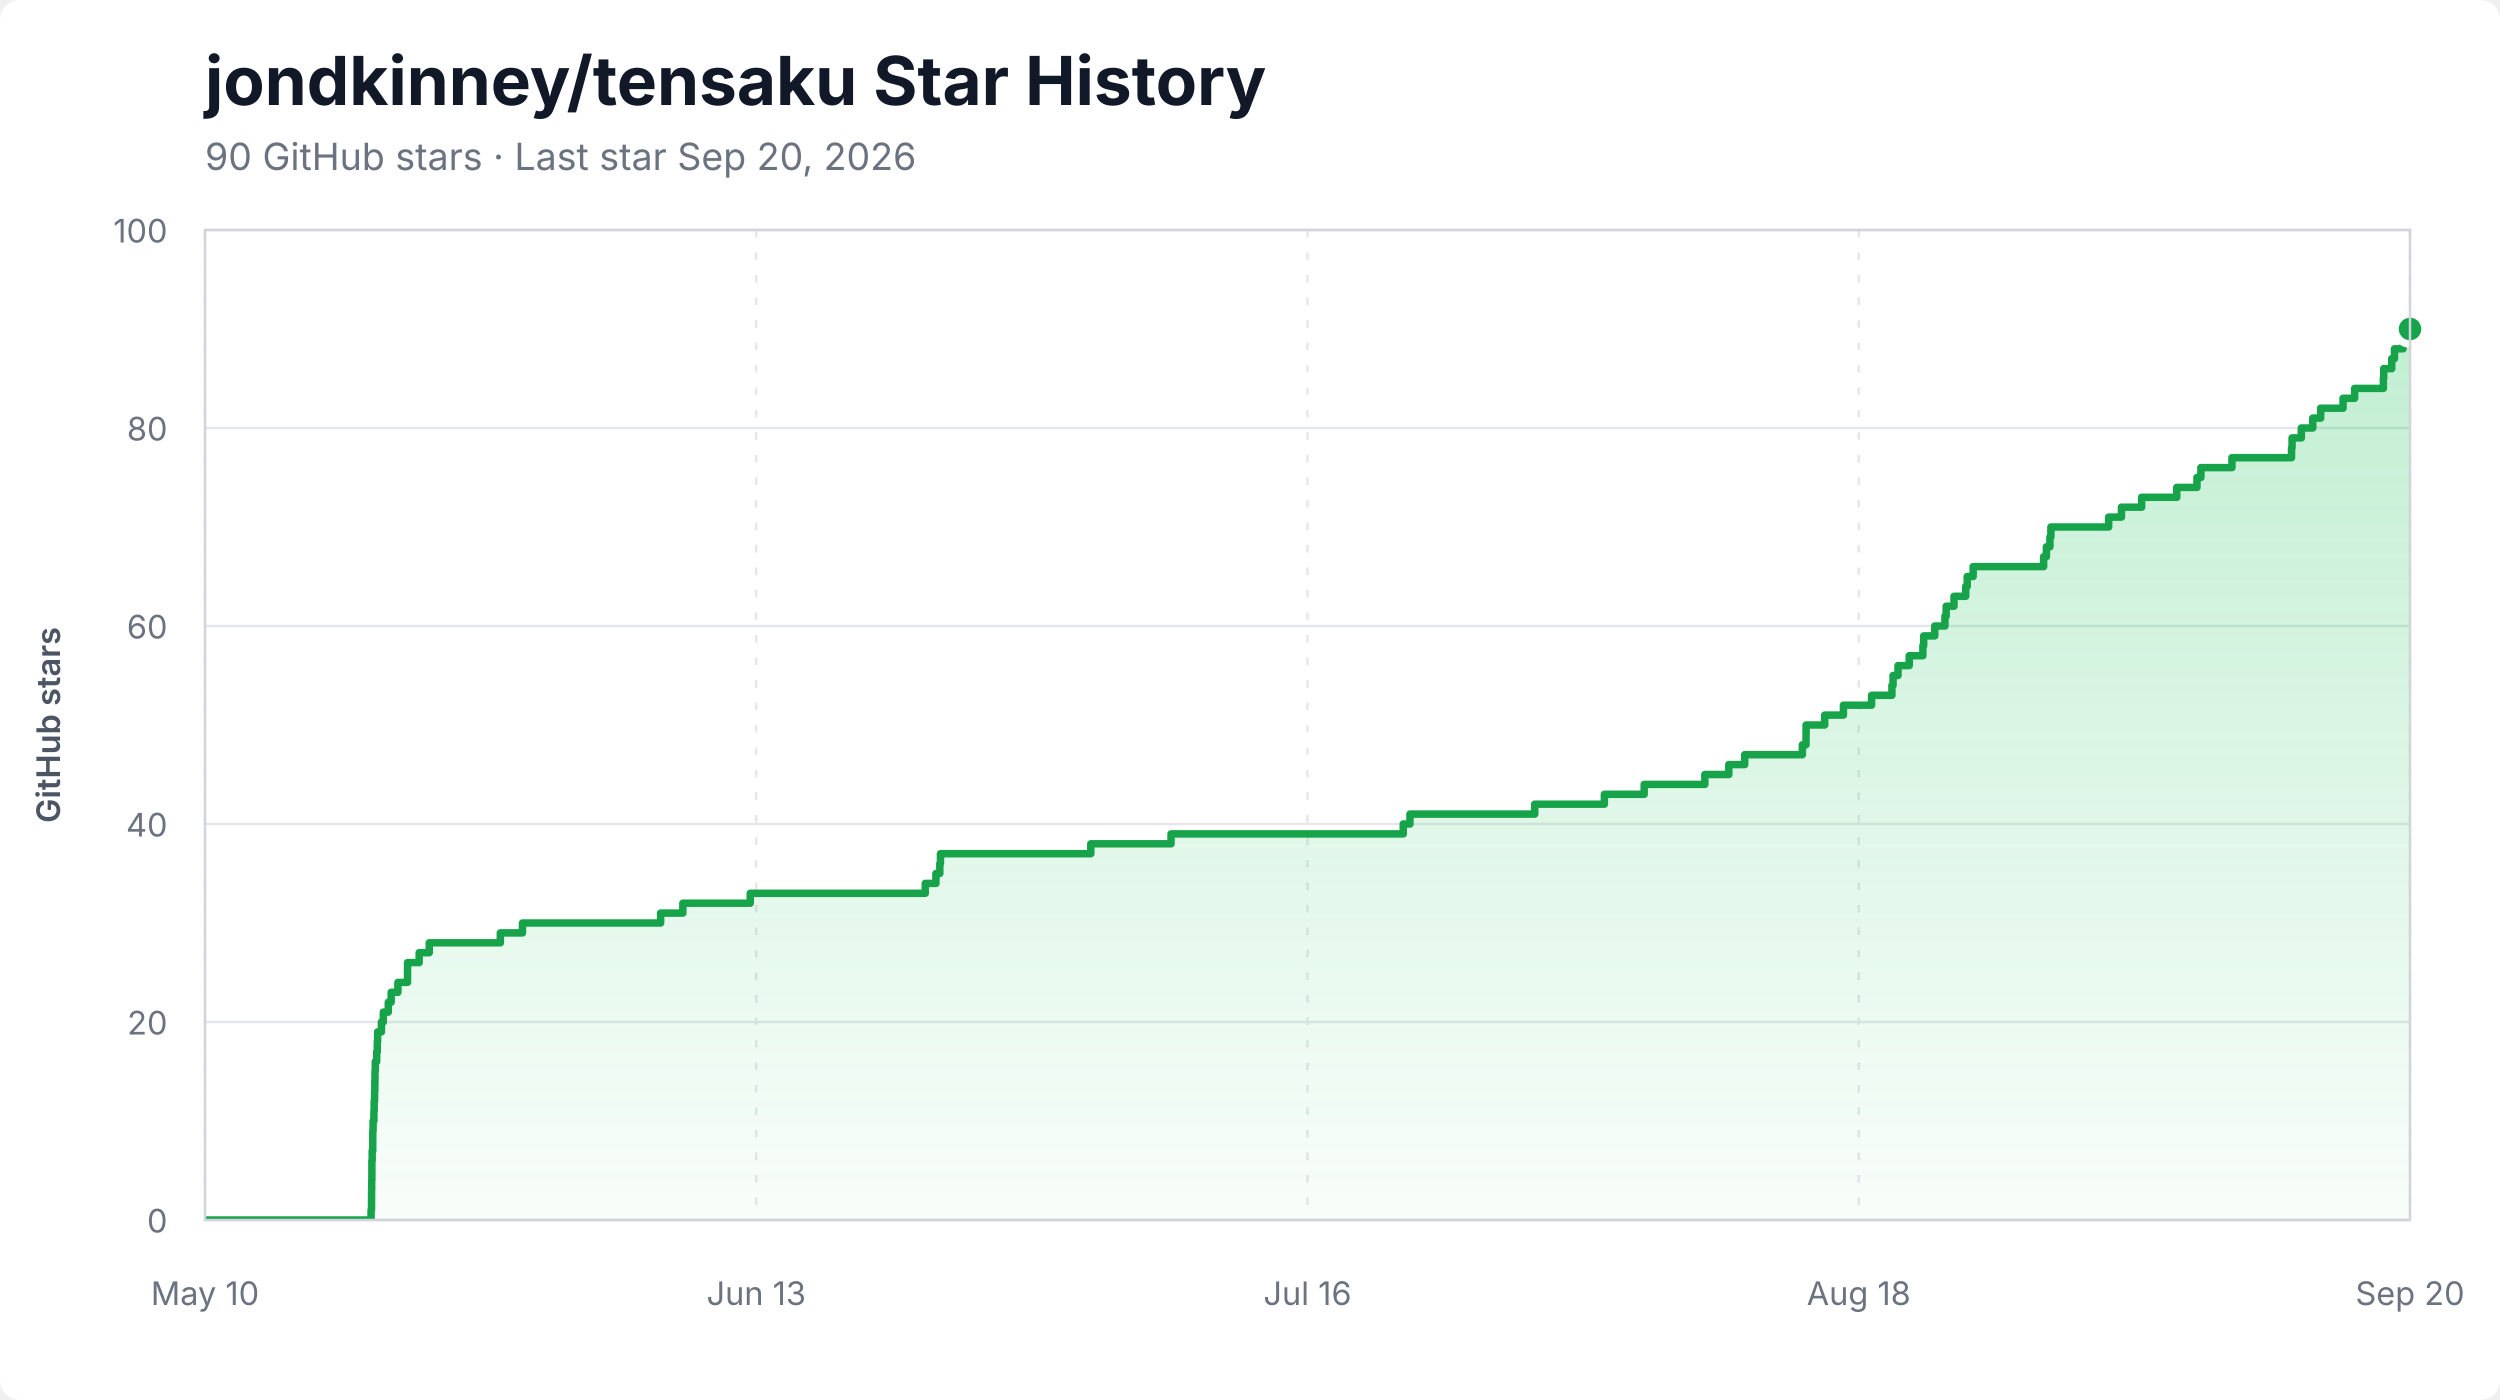
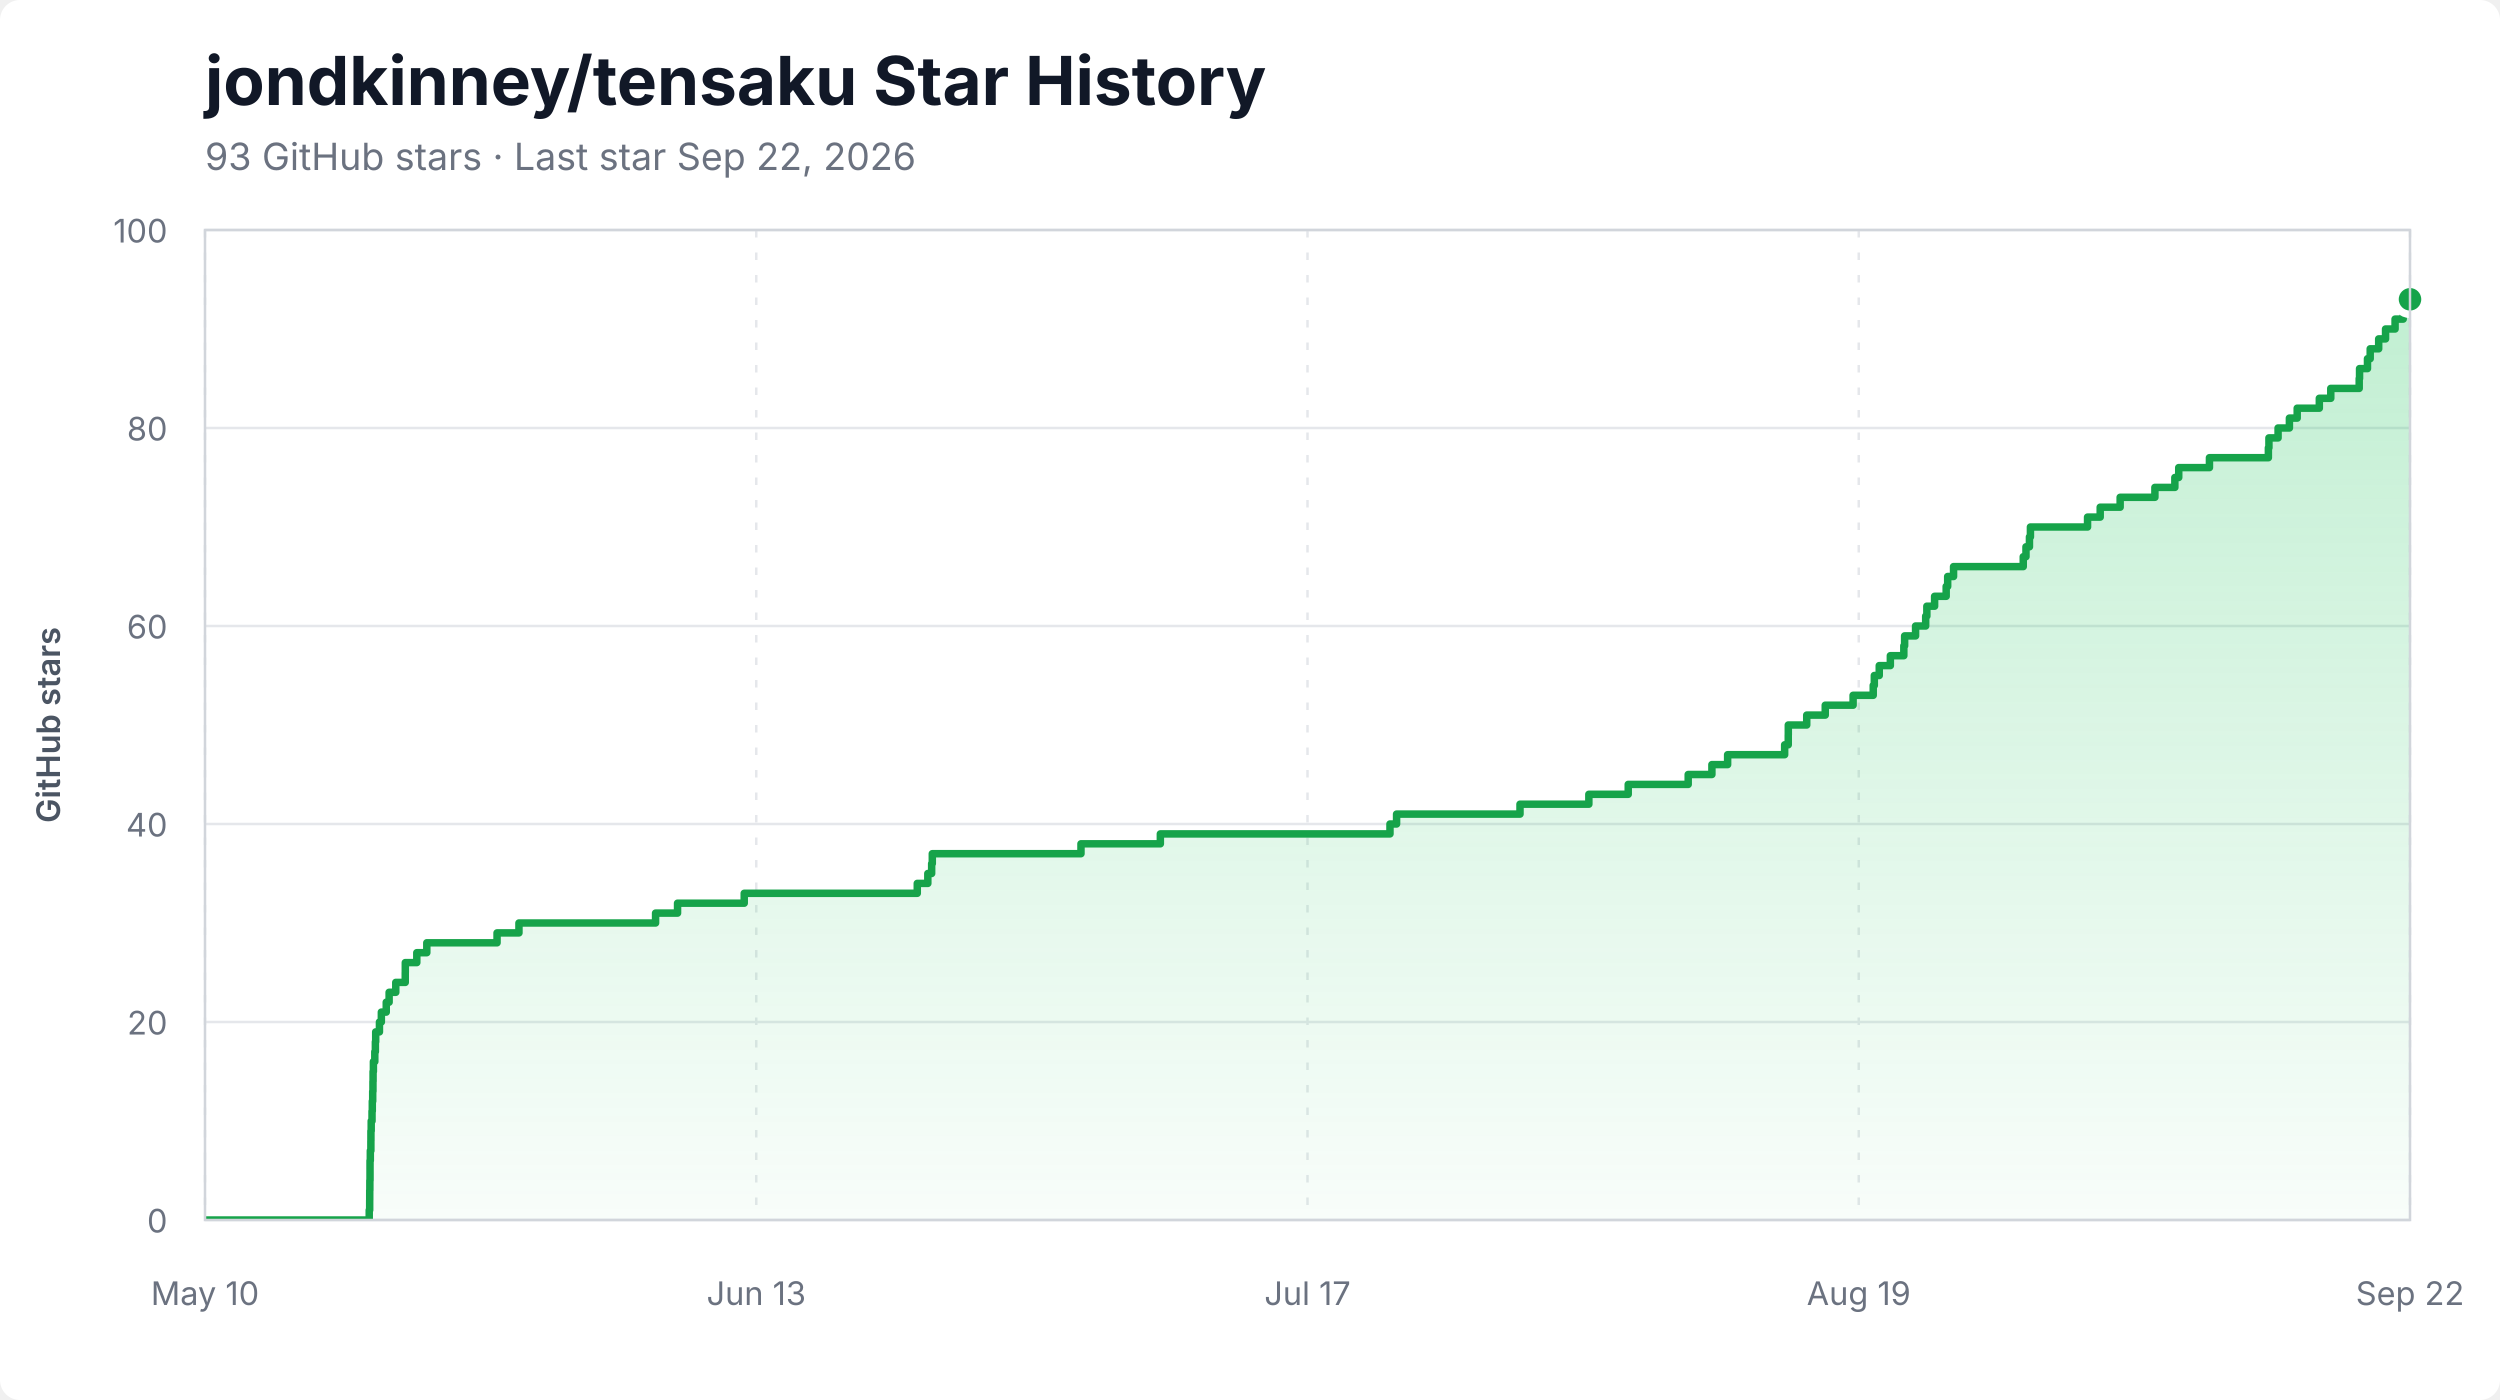
<svg xmlns="http://www.w3.org/2000/svg" width="1000" height="560" viewBox="0 0 1000 560" role="img" aria-labelledby="title description">
  <style>
    .background { fill: #ffffff; }
    .title { fill: #111827; font: 700 27px -apple-system, BlinkMacSystemFont, "Segoe UI", sans-serif; }
    .subtitle { fill: #6b7280; font: 15px -apple-system, BlinkMacSystemFont, "Segoe UI", sans-serif; }
    .axis-label { fill: #6b7280; font: 13px -apple-system, BlinkMacSystemFont, "Segoe UI", sans-serif; }
    .axis-title { fill: #4b5563; font: 600 13px -apple-system, BlinkMacSystemFont, "Segoe UI", sans-serif; }
    .grid { stroke: #e5e7eb; stroke-width: 1; }
    .grid.vertical { stroke-dasharray: 3 6; }
    .area { fill: url(#area-gradient); }
    .line { fill: none; stroke: #16a34a; stroke-width: 3; stroke-linejoin: round; stroke-linecap: round; }
    .endpoint { fill: #16a34a; stroke: #ffffff; stroke-width: 3; }
    .border { fill: none; stroke: #d1d5db; stroke-width: 1; }
  </style>
  <defs>
    <linearGradient id="area-gradient" x1="0" y1="0" x2="0" y2="1">
      <stop offset="0%" stop-color="#22c55e" stop-opacity="0.28" />
      <stop offset="100%" stop-color="#22c55e" stop-opacity="0.03" />
    </linearGradient>
    <clipPath id="plot-clip">
      <rect x="82" y="92" width="882" height="396" />
    </clipPath>
  </defs>
  <rect class="background" width="1000" height="560" rx="8" />
  <text x="82" y="42" class="title">jondkinney/tensaku Star History</text>
-   <text x="82" y="68" class="subtitle">90 GitHub stars · Last star Sep 20, 2026</text>
+   <text x="82" y="68" class="subtitle">93 GitHub stars · Last star Sep 22, 2026</text>
  <line x1="82" y1="488.00" x2="964" y2="488.00" class="grid" />
  <text x="67" y="493.00" class="axis-label" text-anchor="end">0</text>
  <line x1="82" y1="408.80" x2="964" y2="408.80" class="grid" />
  <text x="67" y="413.80" class="axis-label" text-anchor="end">20</text>
  <line x1="82" y1="329.60" x2="964" y2="329.60" class="grid" />
  <text x="67" y="334.60" class="axis-label" text-anchor="end">40</text>
  <line x1="82" y1="250.40" x2="964" y2="250.40" class="grid" />
  <text x="67" y="255.40" class="axis-label" text-anchor="end">60</text>
  <line x1="82" y1="171.20" x2="964" y2="171.20" class="grid" />
  <text x="67" y="176.20" class="axis-label" text-anchor="end">80</text>
  <line x1="82" y1="92.00" x2="964" y2="92.00" class="grid" />
  <text x="67" y="97.00" class="axis-label" text-anchor="end">100</text>
  <line x1="82.00" y1="92" x2="82.00" y2="488" class="grid vertical" />
  <text x="82.00" y="522" class="axis-label" text-anchor="middle">May 10</text>
  <line x1="302.50" y1="92" x2="302.50" y2="488" class="grid vertical" />
  <text x="302.50" y="522" class="axis-label" text-anchor="middle">Jun 13</text>
  <line x1="523.00" y1="92" x2="523.00" y2="488" class="grid vertical" />
-   <text x="523.00" y="522" class="axis-label" text-anchor="middle">Jul 16</text>
+   <text x="523.00" y="522" class="axis-label" text-anchor="middle">Jul 17</text>
  <line x1="743.50" y1="92" x2="743.50" y2="488" class="grid vertical" />
-   <text x="743.50" y="522" class="axis-label" text-anchor="middle">Aug 18</text>
+   <text x="743.50" y="522" class="axis-label" text-anchor="middle">Aug 19</text>
  <line x1="964.00" y1="92" x2="964.00" y2="488" class="grid vertical" />
-   <text x="964.00" y="522" class="axis-label" text-anchor="middle">Sep 20</text>
+   <text x="964.00" y="522" class="axis-label" text-anchor="middle">Sep 22</text>
  <g clip-path="url(#plot-clip)">
-     <path d="M 82.00 488.00 L 148.42 488.00 L 148.42 484.04 L 148.61 484.04 L 148.61 480.08 L 148.63 480.08 L 148.63 476.12 L 148.68 476.12 L 148.68 472.16 L 148.75 472.16 L 148.75 468.20 L 148.75 468.20 L 148.75 464.24 L 148.87 464.24 L 148.87 460.28 L 149.10 460.28 L 149.10 456.32 L 149.11 456.32 L 149.11 452.36 L 149.23 452.36 L 149.23 448.40 L 149.56 448.40 L 149.56 444.44 L 149.67 444.44 L 149.67 440.48 L 149.83 440.48 L 149.83 436.52 L 149.93 436.52 L 149.93 432.56 L 149.99 432.56 L 149.99 428.60 L 150.11 428.60 L 150.11 424.64 L 150.68 424.64 L 150.68 420.68 L 150.92 420.68 L 150.92 416.72 L 151.04 416.72 L 151.04 412.76 L 152.57 412.76 L 152.57 408.80 L 153.33 408.80 L 153.33 404.84 L 155.31 404.84 L 155.31 400.88 L 156.47 400.88 L 156.47 396.92 L 159.16 396.92 L 159.16 392.96 L 163.00 392.96 L 163.00 389.00 L 163.02 389.00 L 163.02 385.04 L 167.67 385.04 L 167.67 381.08 L 171.71 381.08 L 171.71 377.12 L 200.13 377.12 L 200.13 373.16 L 208.99 373.16 L 208.99 369.20 L 264.25 369.20 L 264.25 365.24 L 273.14 365.24 L 273.14 361.28 L 300.11 361.28 L 300.11 357.32 L 370.11 357.32 L 370.11 353.36 L 374.37 353.36 L 374.37 349.40 L 375.92 349.40 L 375.92 345.44 L 376.18 345.44 L 376.18 341.48 L 436.32 341.48 L 436.32 337.52 L 468.42 337.52 L 468.42 333.56 L 561.31 333.56 L 561.31 329.60 L 563.98 329.60 L 563.98 325.64 L 613.90 325.64 L 613.90 321.68 L 641.75 321.68 L 641.75 317.72 L 657.67 317.72 L 657.67 313.76 L 681.93 313.76 L 681.93 309.80 L 691.52 309.80 L 691.52 305.84 L 697.88 305.84 L 697.88 301.88 L 720.95 301.88 L 720.95 297.92 L 722.41 297.92 L 722.41 293.96 L 722.43 293.96 L 722.43 290.00 L 729.88 290.00 L 729.88 286.04 L 737.37 286.04 L 737.37 282.08 L 748.63 282.08 L 748.63 278.12 L 756.77 278.12 L 756.77 274.16 L 757.22 274.16 L 757.22 270.20 L 759.21 270.20 L 759.21 266.24 L 763.69 266.24 L 763.69 262.28 L 769.15 262.28 L 769.15 258.32 L 769.47 258.32 L 769.47 254.36 L 773.90 254.36 L 773.90 250.40 L 777.98 250.40 L 777.98 246.44 L 778.47 246.44 L 778.47 242.48 L 781.60 242.48 L 781.60 238.52 L 786.28 238.52 L 786.28 234.56 L 786.89 234.56 L 786.89 230.60 L 789.26 230.60 L 789.26 226.64 L 817.45 226.64 L 817.45 222.68 L 818.56 222.68 L 818.56 218.72 L 819.97 218.72 L 819.97 214.76 L 820.36 214.76 L 820.36 210.80 L 843.46 210.80 L 843.46 206.84 L 848.58 206.84 L 848.58 202.88 L 856.65 202.88 L 856.65 198.92 L 870.70 198.92 L 870.70 194.96 L 878.78 194.96 L 878.78 191.00 L 880.35 191.00 L 880.35 187.04 L 892.78 187.04 L 892.78 183.08 L 916.61 183.08 L 916.61 179.12 L 916.83 179.12 L 916.83 175.16 L 920.53 175.16 L 920.53 171.20 L 925.11 171.20 L 925.11 167.24 L 928.27 167.24 L 928.27 163.28 L 937.22 163.28 L 937.22 159.32 L 941.85 159.32 L 941.85 155.36 L 953.34 155.36 L 953.34 151.40 L 953.49 151.40 L 953.49 147.44 L 956.69 147.44 L 956.69 143.48 L 957.79 143.48 L 957.79 139.52 L 961.22 139.52 L 961.22 135.56 L 964.00 135.56 L 964.00 131.60 L 964.00 131.60 L 964.00 488.00 L 82.00 488.00 Z" class="area" />
-     <path d="M 82.00 488.00 L 148.42 488.00 L 148.42 484.04 L 148.61 484.04 L 148.61 480.08 L 148.63 480.08 L 148.63 476.12 L 148.68 476.12 L 148.68 472.16 L 148.75 472.16 L 148.75 468.20 L 148.75 468.20 L 148.75 464.24 L 148.87 464.24 L 148.87 460.28 L 149.10 460.28 L 149.10 456.32 L 149.11 456.32 L 149.11 452.36 L 149.23 452.36 L 149.23 448.40 L 149.56 448.40 L 149.56 444.44 L 149.67 444.44 L 149.67 440.48 L 149.83 440.48 L 149.83 436.52 L 149.93 436.52 L 149.93 432.56 L 149.99 432.56 L 149.99 428.60 L 150.11 428.60 L 150.11 424.64 L 150.68 424.64 L 150.68 420.68 L 150.92 420.68 L 150.92 416.72 L 151.04 416.72 L 151.04 412.76 L 152.57 412.76 L 152.57 408.80 L 153.33 408.80 L 153.33 404.84 L 155.31 404.84 L 155.31 400.88 L 156.47 400.88 L 156.47 396.92 L 159.16 396.92 L 159.16 392.96 L 163.00 392.96 L 163.00 389.00 L 163.02 389.00 L 163.02 385.04 L 167.67 385.04 L 167.67 381.08 L 171.71 381.08 L 171.71 377.12 L 200.13 377.12 L 200.13 373.16 L 208.99 373.16 L 208.99 369.20 L 264.25 369.20 L 264.25 365.24 L 273.14 365.24 L 273.14 361.28 L 300.11 361.28 L 300.11 357.32 L 370.11 357.32 L 370.11 353.36 L 374.37 353.36 L 374.37 349.40 L 375.92 349.40 L 375.92 345.44 L 376.18 345.44 L 376.18 341.48 L 436.32 341.48 L 436.32 337.52 L 468.42 337.52 L 468.42 333.56 L 561.31 333.56 L 561.31 329.60 L 563.98 329.60 L 563.98 325.64 L 613.90 325.64 L 613.90 321.68 L 641.75 321.68 L 641.75 317.72 L 657.67 317.72 L 657.67 313.76 L 681.93 313.76 L 681.93 309.80 L 691.52 309.80 L 691.52 305.84 L 697.88 305.84 L 697.88 301.88 L 720.95 301.88 L 720.95 297.92 L 722.41 297.92 L 722.41 293.96 L 722.43 293.96 L 722.43 290.00 L 729.88 290.00 L 729.88 286.04 L 737.37 286.04 L 737.37 282.08 L 748.63 282.08 L 748.63 278.12 L 756.77 278.12 L 756.77 274.16 L 757.22 274.16 L 757.22 270.20 L 759.21 270.20 L 759.21 266.24 L 763.69 266.24 L 763.69 262.28 L 769.15 262.28 L 769.15 258.32 L 769.47 258.32 L 769.47 254.36 L 773.90 254.36 L 773.90 250.40 L 777.98 250.40 L 777.98 246.44 L 778.47 246.44 L 778.47 242.48 L 781.60 242.48 L 781.60 238.52 L 786.28 238.52 L 786.28 234.56 L 786.89 234.56 L 786.89 230.60 L 789.26 230.60 L 789.26 226.64 L 817.45 226.64 L 817.45 222.68 L 818.56 222.68 L 818.56 218.72 L 819.97 218.72 L 819.97 214.76 L 820.36 214.76 L 820.36 210.80 L 843.46 210.80 L 843.46 206.84 L 848.58 206.84 L 848.58 202.88 L 856.65 202.88 L 856.65 198.92 L 870.70 198.92 L 870.70 194.96 L 878.78 194.96 L 878.78 191.00 L 880.35 191.00 L 880.35 187.04 L 892.78 187.04 L 892.78 183.08 L 916.61 183.08 L 916.61 179.12 L 916.83 179.12 L 916.83 175.16 L 920.53 175.16 L 920.53 171.20 L 925.11 171.20 L 925.11 167.24 L 928.27 167.24 L 928.27 163.28 L 937.22 163.28 L 937.22 159.32 L 941.85 159.32 L 941.85 155.36 L 953.34 155.36 L 953.34 151.40 L 953.49 151.40 L 953.49 147.44 L 956.69 147.44 L 956.69 143.48 L 957.79 143.48 L 957.79 139.52 L 961.22 139.52 L 961.22 135.56 L 964.00 135.56 L 964.00 131.60 L 964.00 131.60" class="line" />
+     <path d="M 82.00 488.00 L 147.69 488.00 L 147.69 484.04 L 147.87 484.04 L 147.87 480.08 L 147.89 480.08 L 147.89 476.12 L 147.94 476.12 L 147.94 472.16 L 148.01 472.16 L 148.01 468.20 L 148.01 468.20 L 148.01 464.24 L 148.13 464.24 L 148.13 460.28 L 148.35 460.28 L 148.35 456.32 L 148.37 456.32 L 148.37 452.36 L 148.48 452.36 L 148.48 448.40 L 148.81 448.40 L 148.81 444.44 L 148.92 444.44 L 148.92 440.48 L 149.08 440.48 L 149.08 436.52 L 149.18 436.52 L 149.18 432.56 L 149.23 432.56 L 149.23 428.60 L 149.36 428.60 L 149.36 424.64 L 149.92 424.64 L 149.92 420.68 L 150.15 420.68 L 150.15 416.72 L 150.28 416.72 L 150.28 412.76 L 151.78 412.76 L 151.78 408.80 L 152.54 408.80 L 152.54 404.84 L 154.50 404.84 L 154.50 400.88 L 155.65 400.88 L 155.65 396.92 L 158.31 396.92 L 158.31 392.96 L 162.10 392.96 L 162.10 389.00 L 162.12 389.00 L 162.12 385.04 L 166.72 385.04 L 166.72 381.08 L 170.72 381.08 L 170.72 377.12 L 198.82 377.12 L 198.82 373.16 L 207.58 373.16 L 207.58 369.20 L 262.23 369.20 L 262.23 365.24 L 271.02 365.24 L 271.02 361.28 L 297.69 361.28 L 297.69 357.32 L 366.91 357.32 L 366.91 353.36 L 371.13 353.36 L 371.13 349.40 L 372.66 349.40 L 372.66 345.44 L 372.92 345.44 L 372.92 341.48 L 432.39 341.48 L 432.39 337.52 L 464.14 337.52 L 464.14 333.56 L 555.99 333.56 L 555.99 329.60 L 558.63 329.60 L 558.63 325.64 L 608.00 325.64 L 608.00 321.68 L 635.54 321.68 L 635.54 317.72 L 651.29 317.72 L 651.29 313.76 L 675.28 313.76 L 675.28 309.80 L 684.76 309.80 L 684.76 305.84 L 691.05 305.84 L 691.05 301.88 L 713.86 301.88 L 713.86 297.92 L 715.30 297.92 L 715.30 293.96 L 715.32 293.96 L 715.32 290.00 L 722.69 290.00 L 722.69 286.04 L 730.10 286.04 L 730.10 282.08 L 741.24 282.08 L 741.24 278.12 L 749.29 278.12 L 749.29 274.16 L 749.73 274.16 L 749.73 270.20 L 751.70 270.20 L 751.70 266.24 L 756.14 266.24 L 756.14 262.28 L 761.53 262.28 L 761.53 258.32 L 761.85 258.32 L 761.85 254.36 L 766.23 254.36 L 766.23 250.40 L 770.27 250.40 L 770.27 246.44 L 770.74 246.44 L 770.74 242.48 L 773.84 242.48 L 773.84 238.52 L 778.47 238.52 L 778.47 234.56 L 779.07 234.56 L 779.07 230.60 L 781.42 230.60 L 781.42 226.64 L 809.30 226.64 L 809.30 222.68 L 810.39 222.68 L 810.39 218.72 L 811.78 218.72 L 811.78 214.76 L 812.17 214.76 L 812.17 210.80 L 835.02 210.80 L 835.02 206.84 L 840.08 206.84 L 840.08 202.88 L 848.06 202.88 L 848.06 198.92 L 861.96 198.92 L 861.96 194.96 L 869.94 194.96 L 869.94 191.00 L 871.49 191.00 L 871.49 187.04 L 883.78 187.04 L 883.78 183.08 L 907.35 183.08 L 907.35 179.12 L 907.57 179.12 L 907.57 175.16 L 911.23 175.16 L 911.23 171.20 L 915.76 171.20 L 915.76 167.24 L 918.88 167.24 L 918.88 163.28 L 927.73 163.28 L 927.73 159.32 L 932.31 159.32 L 932.31 155.36 L 943.68 155.36 L 943.68 151.40 L 943.82 151.40 L 943.82 147.44 L 946.99 147.44 L 946.99 143.48 L 948.08 143.48 L 948.08 139.52 L 951.47 139.52 L 951.47 135.56 L 954.22 135.56 L 954.22 131.60 L 958.03 131.60 L 958.03 127.64 L 961.27 127.64 L 961.27 123.68 L 964.00 123.68 L 964.00 119.72 L 964.00 119.72 L 964.00 488.00 L 82.00 488.00 Z" class="area" />
+     <path d="M 82.00 488.00 L 147.69 488.00 L 147.69 484.04 L 147.87 484.04 L 147.87 480.08 L 147.89 480.08 L 147.89 476.12 L 147.94 476.12 L 147.94 472.16 L 148.01 472.16 L 148.01 468.20 L 148.01 468.20 L 148.01 464.24 L 148.13 464.24 L 148.13 460.28 L 148.35 460.28 L 148.35 456.32 L 148.37 456.32 L 148.37 452.36 L 148.48 452.36 L 148.48 448.40 L 148.81 448.40 L 148.81 444.44 L 148.92 444.44 L 148.92 440.48 L 149.08 440.48 L 149.08 436.52 L 149.18 436.52 L 149.18 432.56 L 149.23 432.56 L 149.23 428.60 L 149.36 428.60 L 149.36 424.64 L 149.92 424.64 L 149.92 420.68 L 150.15 420.68 L 150.15 416.72 L 150.28 416.72 L 150.28 412.76 L 151.78 412.76 L 151.78 408.80 L 152.54 408.80 L 152.54 404.84 L 154.50 404.84 L 154.50 400.88 L 155.65 400.88 L 155.65 396.92 L 158.31 396.92 L 158.31 392.96 L 162.10 392.96 L 162.10 389.00 L 162.12 389.00 L 162.12 385.04 L 166.72 385.04 L 166.72 381.08 L 170.72 381.08 L 170.72 377.12 L 198.82 377.12 L 198.82 373.16 L 207.58 373.16 L 207.58 369.20 L 262.23 369.20 L 262.23 365.24 L 271.02 365.24 L 271.02 361.28 L 297.69 361.28 L 297.69 357.32 L 366.91 357.32 L 366.91 353.36 L 371.13 353.36 L 371.13 349.40 L 372.66 349.40 L 372.66 345.44 L 372.92 345.44 L 372.92 341.48 L 432.39 341.48 L 432.39 337.52 L 464.14 337.52 L 464.14 333.56 L 555.99 333.56 L 555.99 329.60 L 558.63 329.60 L 558.63 325.64 L 608.00 325.64 L 608.00 321.68 L 635.54 321.68 L 635.54 317.72 L 651.29 317.72 L 651.29 313.76 L 675.28 313.76 L 675.28 309.80 L 684.76 309.80 L 684.76 305.84 L 691.05 305.84 L 691.05 301.88 L 713.86 301.88 L 713.86 297.92 L 715.30 297.92 L 715.30 293.96 L 715.32 293.96 L 715.32 290.00 L 722.69 290.00 L 722.69 286.04 L 730.10 286.04 L 730.10 282.08 L 741.24 282.08 L 741.24 278.12 L 749.29 278.12 L 749.29 274.16 L 749.73 274.16 L 749.73 270.20 L 751.70 270.20 L 751.70 266.24 L 756.14 266.24 L 756.14 262.28 L 761.53 262.28 L 761.53 258.32 L 761.85 258.32 L 761.85 254.36 L 766.23 254.36 L 766.23 250.40 L 770.27 250.40 L 770.27 246.44 L 770.74 246.44 L 770.74 242.48 L 773.84 242.48 L 773.84 238.52 L 778.47 238.52 L 778.47 234.56 L 779.07 234.56 L 779.07 230.60 L 781.42 230.60 L 781.42 226.64 L 809.30 226.64 L 809.30 222.68 L 810.39 222.68 L 810.39 218.72 L 811.78 218.72 L 811.78 214.76 L 812.17 214.76 L 812.17 210.80 L 835.02 210.80 L 835.02 206.84 L 840.08 206.84 L 840.08 202.88 L 848.06 202.88 L 848.06 198.92 L 861.96 198.92 L 861.96 194.96 L 869.94 194.96 L 869.94 191.00 L 871.49 191.00 L 871.49 187.04 L 883.78 187.04 L 883.78 183.08 L 907.35 183.08 L 907.35 179.12 L 907.57 179.12 L 907.57 175.16 L 911.23 175.16 L 911.23 171.20 L 915.76 171.20 L 915.76 167.24 L 918.88 167.24 L 918.88 163.28 L 927.73 163.28 L 927.73 159.32 L 932.31 159.32 L 932.31 155.36 L 943.68 155.36 L 943.68 151.40 L 943.82 151.40 L 943.82 147.44 L 946.99 147.44 L 946.99 143.48 L 948.08 143.48 L 948.08 139.52 L 951.47 139.52 L 951.47 135.56 L 954.22 135.56 L 954.22 131.60 L 958.03 131.60 L 958.03 127.64 L 961.27 127.64 L 961.27 123.68 L 964.00 123.68 L 964.00 119.72 L 964.00 119.72" class="line" />
  </g>
-   <circle cx="964.00" cy="131.60" r="6" class="endpoint" />
+   <circle cx="964.00" cy="119.72" r="6" class="endpoint" />
  <rect x="82" y="92" width="882" height="396" class="border" />
  <text x="24" y="290.00" class="axis-title" text-anchor="middle" transform="rotate(-90 24 290.00)">GitHub stars</text>
</svg>
